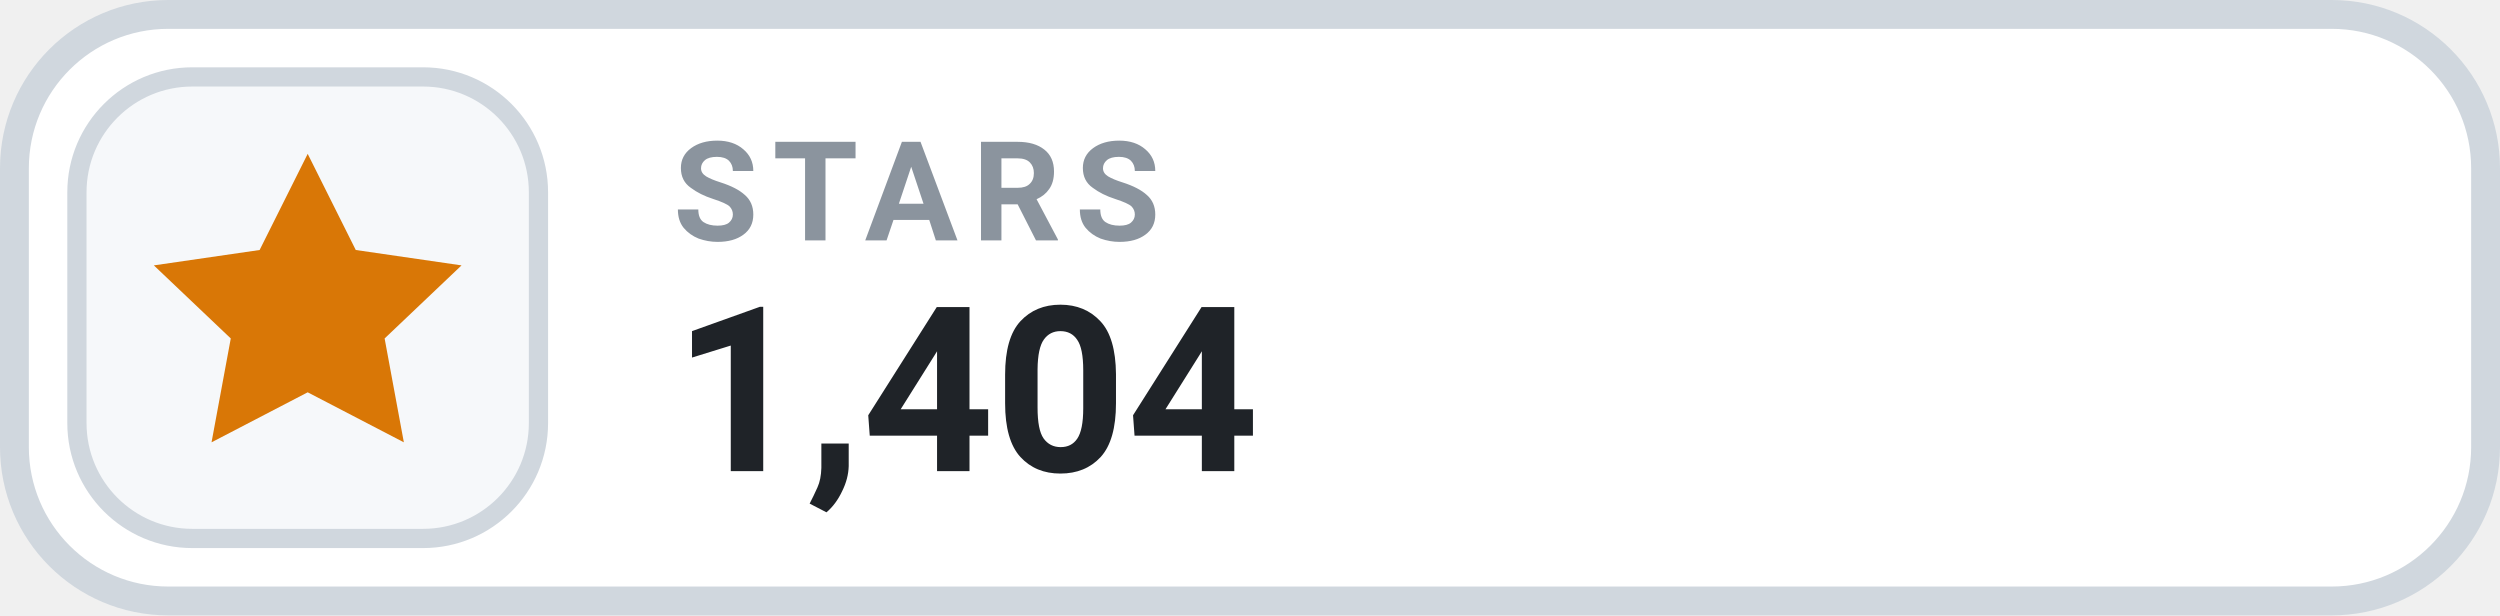
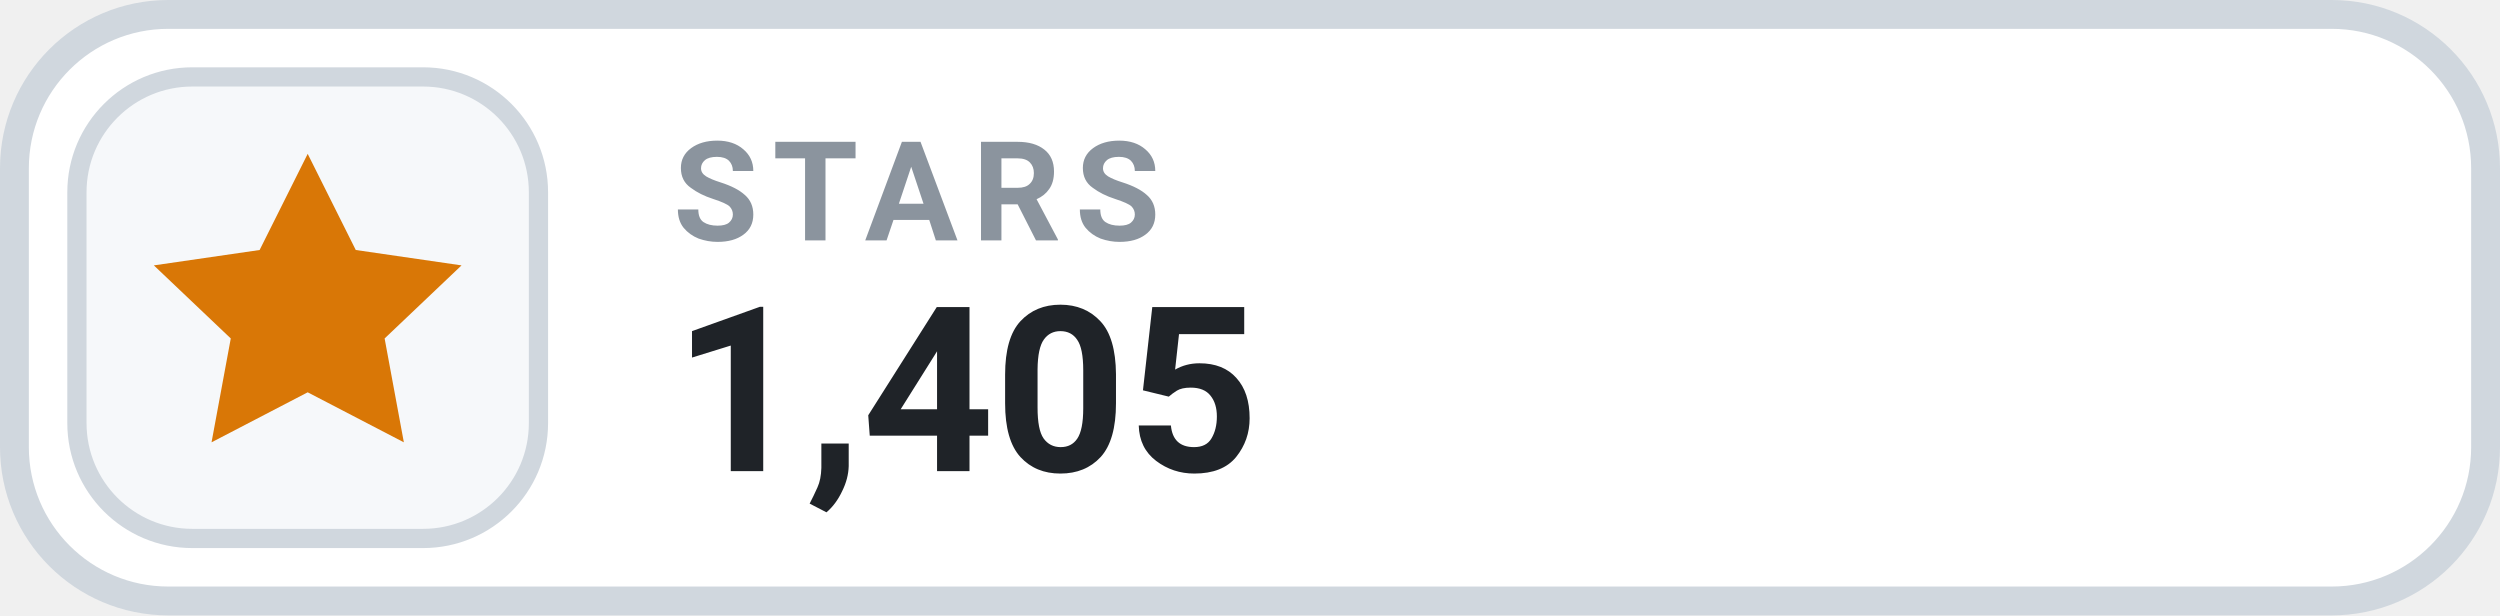
- <svg xmlns="http://www.w3.org/2000/svg" width="130" height="32" viewBox="0 0 130 32" role="img" aria-label="STARS 1,404">
+ <svg xmlns="http://www.w3.org/2000/svg" width="130" height="32" viewBox="0 0 130 32" role="img" aria-label="STARS 1,405">
  <rect x=".75" y=".75" width="128.5" height="30.5" rx="8" fill="#FFFFFF" stroke="#D0D7DE" stroke-width="1.5" />
  <rect x="4" y="4" width="24" height="24" rx="6" fill="#F6F8FA" stroke="#D0D7DE" stroke-width="1" />
  <g transform="translate(16 16)" style="color:#D97706;">
    <path d="M0 -8 l2.5 5 5.5 .8 -4 3.8 1 5.4 -5 -2.6 -5 2.6 1 -5.4 -4 -3.8 5.5 -.8 Z" fill="currentColor" />
  </g>
  <text x="35" y="12.5" fill="#8B949E" font-family="-apple-system,BlinkMacSystemFont,'Segoe UI',Roboto,Helvetica,Arial,sans-serif" font-size="7.2" font-weight="700" letter-spacing=".75">STARS</text>
-   <text x="35" y="24.5" fill="#1F2328" font-family="-apple-system,BlinkMacSystemFont,'Segoe UI',Roboto,Helvetica,Arial,sans-serif" font-size="12" font-weight="700">1,404</text>
+   <text x="35" y="24.5" fill="#1F2328" font-family="-apple-system,BlinkMacSystemFont,'Segoe UI',Roboto,Helvetica,Arial,sans-serif" font-size="12" font-weight="700">1,405</text>
</svg>
